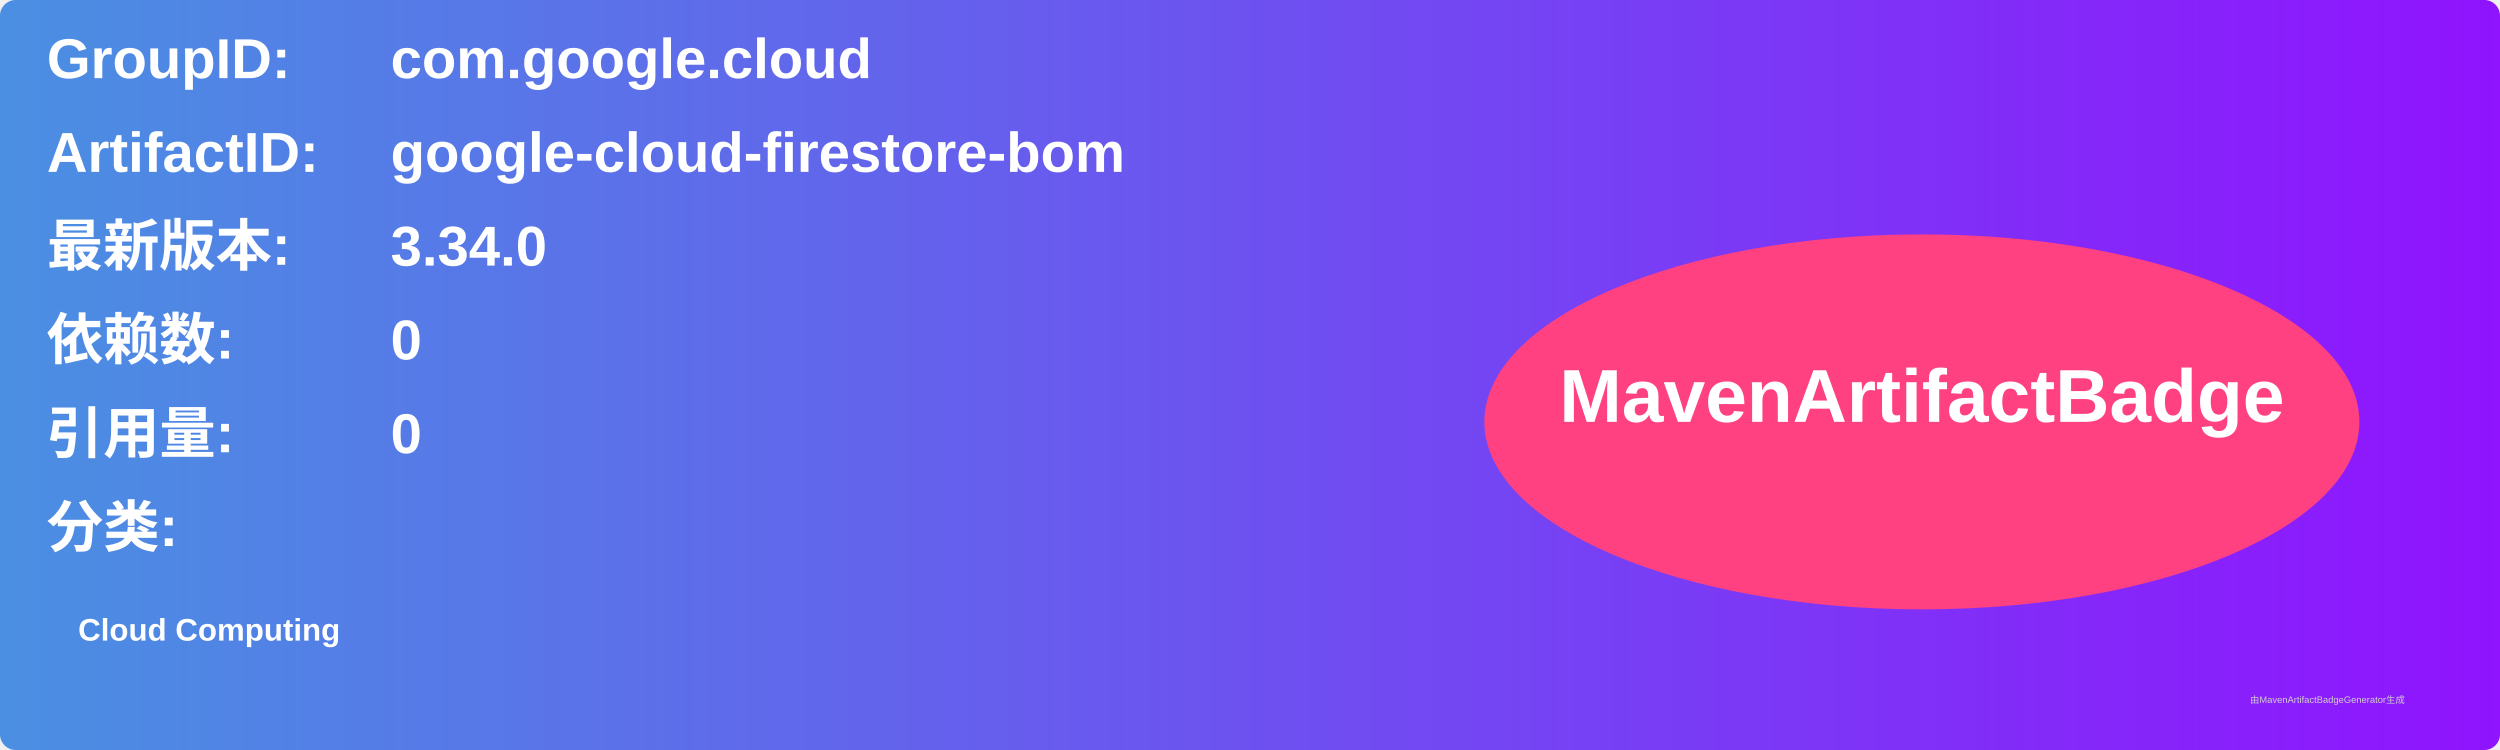
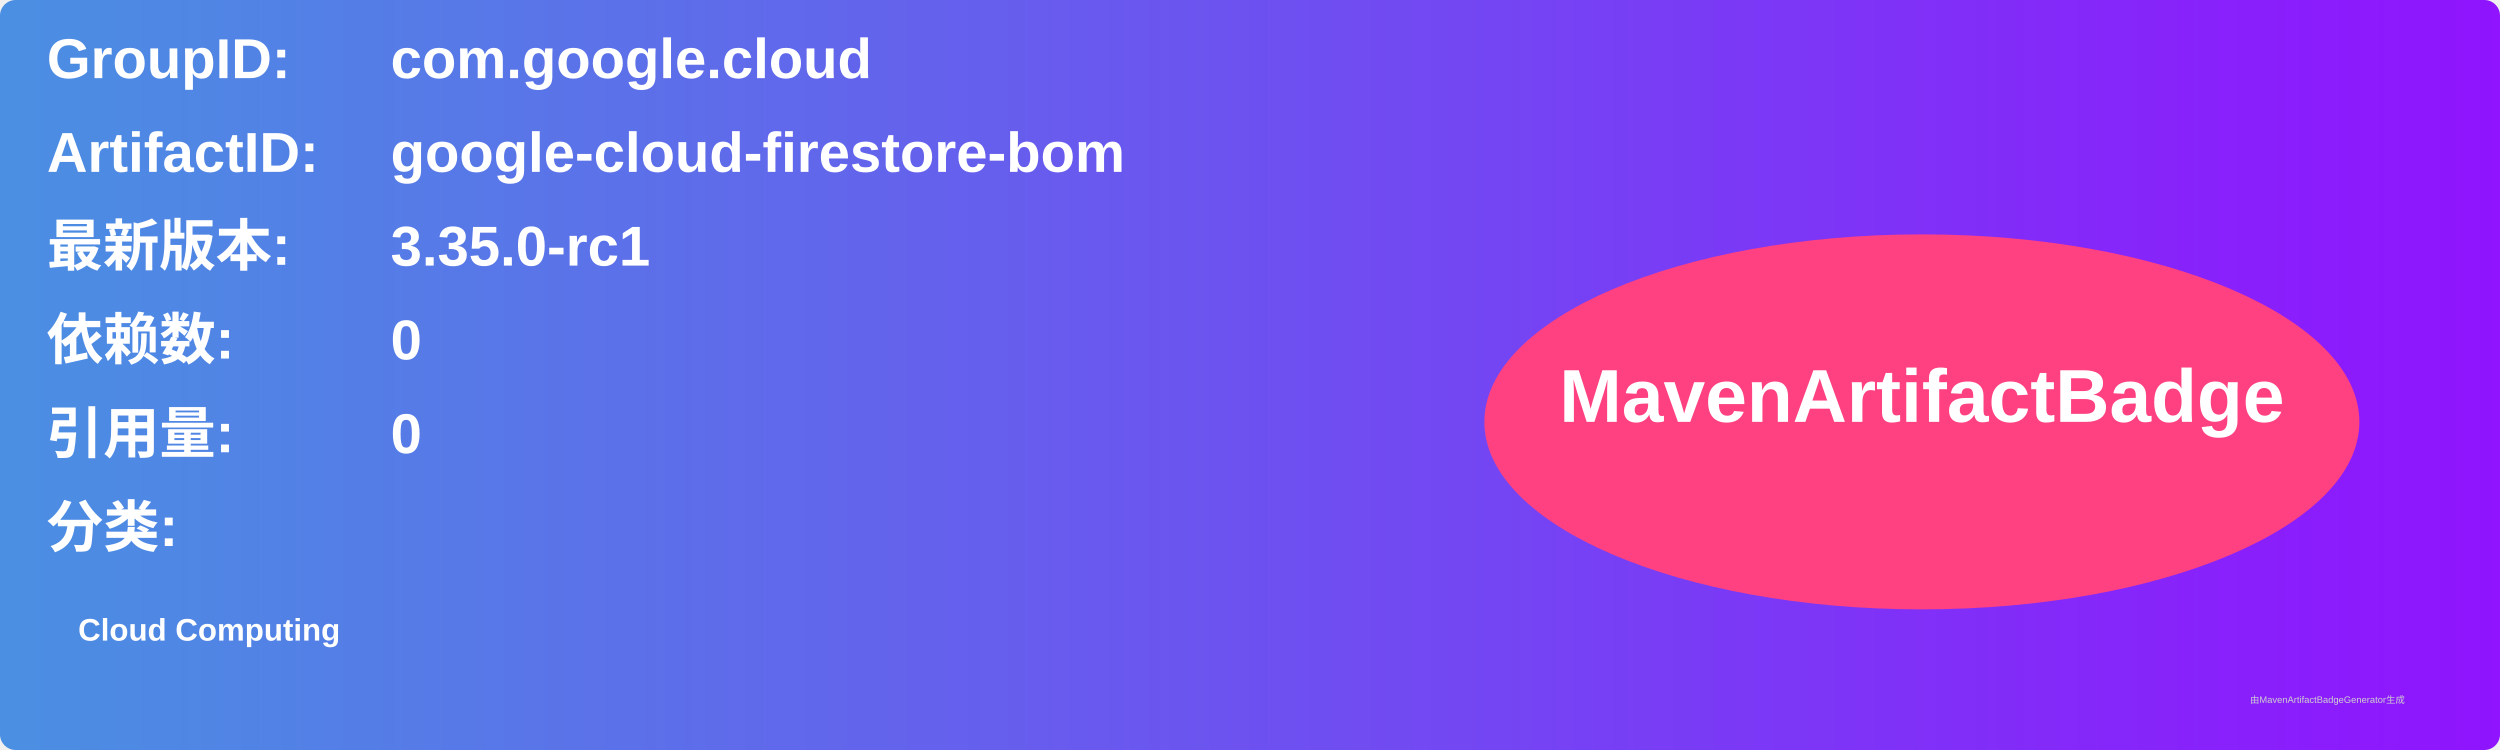
<svg xmlns="http://www.w3.org/2000/svg" width="800" height="240" viewBox="0 0 800 240">
  <linearGradient id="grad" x1="0%" y1="0%" x2="100%" y2="0%">
    <stop offset="0%" stop-color="#4a90e2" />
    <stop offset="100%" stop-color="#9013fe" />
  </linearGradient>
  <rect width="100%" height="100%" rx="5" ry="5" fill="url(#grad)" />
  <g transform="translate(15, 15)">
    <text x="0" y="10" font-family="Arial" font-size="18" fill="white" font-weight="bold" width="260">GroupID:</text>
    <text x="110" y="10" font-family="Arial" font-size="18" fill="white" font-weight="bold" width="460">com.google.cloud</text>
    <text x="0" y="40" font-family="Arial" font-size="18" fill="white" font-weight="bold" width="260">ArtifactID:</text>
    <text x="110" y="40" font-family="Arial" font-size="18" fill="white" font-weight="bold" width="460">google-cloud-firestore-bom</text>
    <text x="0" y="70" font-family="Arial" font-size="18" fill="white" font-weight="bold">最新版本:</text>
    <text x="110" y="70" font-family="Arial" font-size="18" fill="white" font-weight="bold">
-       <tspan font-weight="bold">3.34.0</tspan>
+       <tspan font-weight="bold">3.35.0-rc1</tspan>
    </text>
    <text x="0" y="100" font-family="Arial" font-size="18" fill="white" font-weight="bold">依赖数: </text>
    <text x="110" y="100" font-family="Arial" font-size="18" fill="white">
      <tspan font-weight="bold">0</tspan>
    </text>
    <text x="0" y="130" font-family="Arial" font-size="18" fill="white" font-weight="bold">引用量: </text>
    <text x="110" y="130" font-family="Arial" font-size="18" fill="white">
      <tspan font-weight="bold">0</tspan>
    </text>
    <text x="0" y="160" font-family="Arial" font-size="18" fill="white" font-weight="bold">分类:</text>
    <text x="10" y="190" font-family="Arial" font-size="10" fill="white">
      <tspan font-weight="bold">Cloud Computing</tspan>
    </text>
    <ellipse cx="600" cy="120" rx="140" ry="60" fill="#ff4081" />
    <text x="600" y="120" text-anchor="middle" font-family="Arial" font-size="24" fill="white" font-weight="bold">MavenArtifactBadge</text>
  </g>
  <text x="720" y="225" font-family="Arial" font-size="3" fill="#d0d0d0">由MavenArtifactBadgeGenerator生成</text>
</svg>
